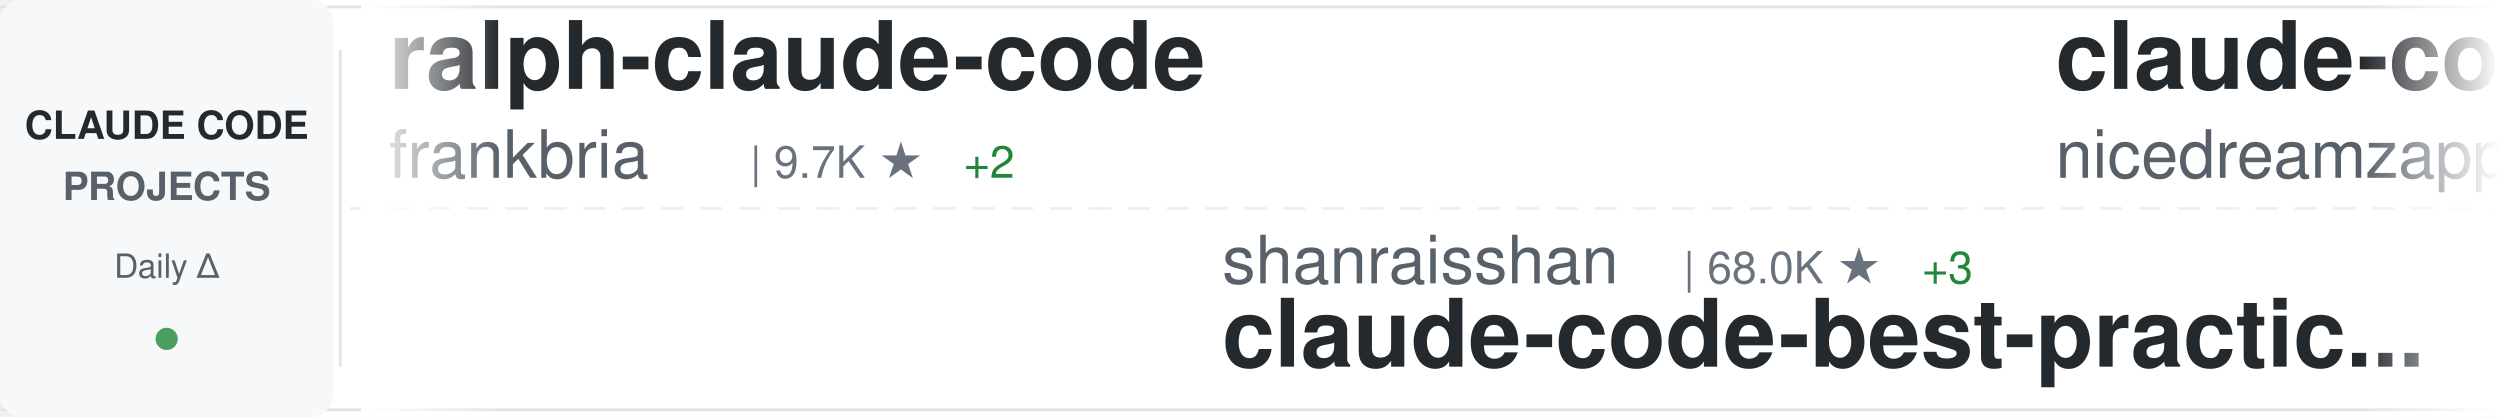
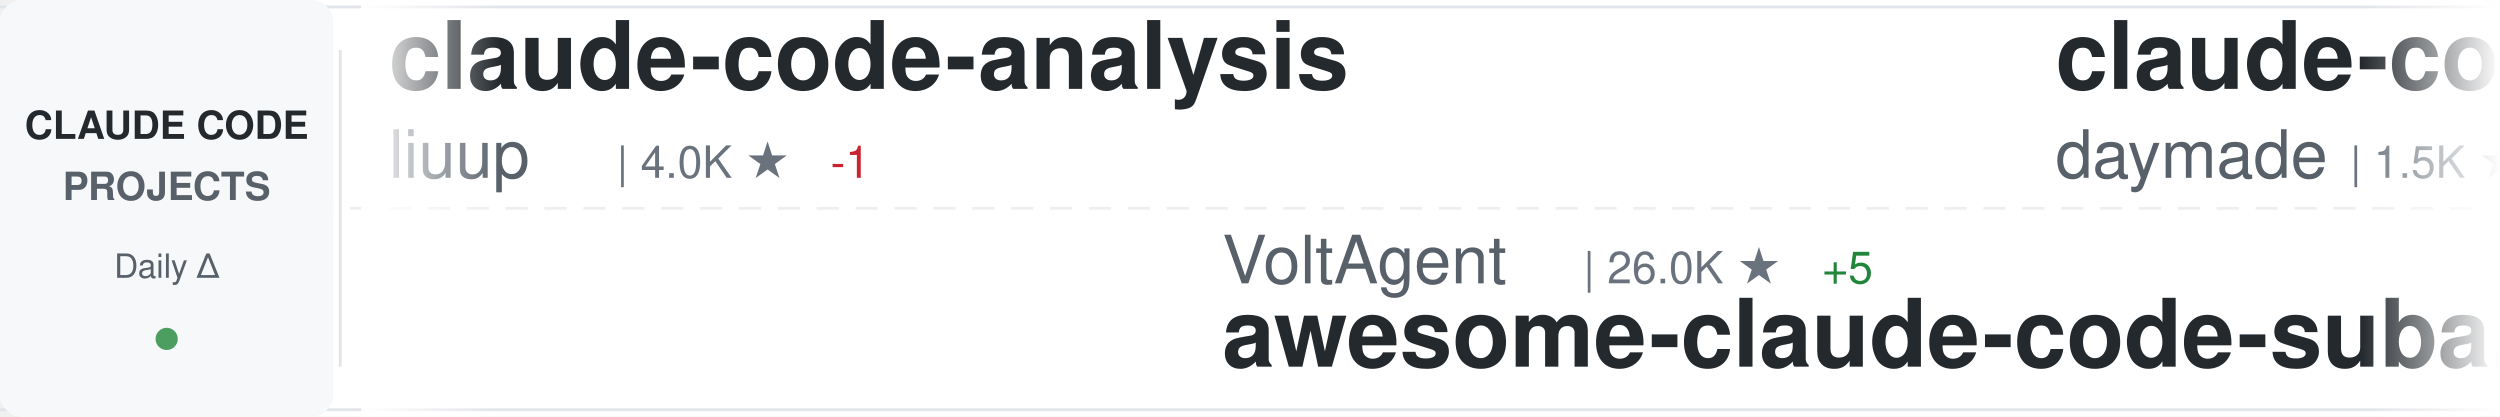
<svg xmlns="http://www.w3.org/2000/svg" width="900" height="150">
  <defs>
    <linearGradient id="awesomeLeftFade" x1="0%" y1="0%" x2="100%" y2="0%">
      <stop offset="0%" style="stop-color:#ffffff;stop-opacity:1" />
      <stop offset="100%" style="stop-color:#ffffff;stop-opacity:0" />
    </linearGradient>
    <linearGradient id="awesomeRightFade" x1="0%" y1="0%" x2="100%" y2="0%">
      <stop offset="0%" style="stop-color:#ffffff;stop-opacity:0" />
      <stop offset="100%" style="stop-color:#ffffff;stop-opacity:1" />
    </linearGradient>
  </defs>
  <rect width="900" height="150" fill="#ffffff" rx="8" />
  <rect x="0" y="2" width="900" height="1" fill="#e1e4e8" />
  <rect x="0" y="147" width="900" height="1" fill="#e1e4e8" />
  <line x1="0" y1="75" x2="900" y2="75" stroke="#e1e4e8" stroke-width="1" stroke-dasharray="8 6" opacity="0.6" />
  <rect x="0" y="0" width="120" height="150" fill="#f6f8fa" rx="8" />
  <text x="60" y="50" font-family="-apple-system, BlinkMacSystemFont, 'Segoe UI', Helvetica, Arial, sans-serif" font-size="14" font-weight="600" fill="#24292e" text-anchor="middle">CLAUDE CODE</text>
  <text x="60" y="72" font-family="-apple-system, BlinkMacSystemFont, 'Segoe UI', Helvetica, Arial, sans-serif" font-size="14" font-weight="600" fill="#586069" text-anchor="middle">PROJECTS</text>
  <text x="60" y="100" font-family="-apple-system, BlinkMacSystemFont, 'Segoe UI', Helvetica, Arial, sans-serif" font-size="12" font-weight="500" fill="#586069" text-anchor="middle">Daily Δ</text>
  <circle cx="60" cy="122" r="4" fill="#22863a" opacity="0.8" />
  <rect x="122" y="18" width="1" height="114" fill="#e1e4e8" />
  <clipPath id="awesomeTickerClip">
    <rect x="130" y="0" width="770" height="150" />
  </clipPath>
  <g clip-path="url(#awesomeTickerClip)">
    <g id="awesomeTickerItems">
      <animateTransform attributeName="transform" attributeType="XML" type="translate" from="0 0" to="-3000 0" dur="54s" repeatCount="indefinite" />
      <g transform="translate(0, 0)">
-         <text x="140" y="32" font-family="-apple-system, BlinkMacSystemFont, 'Segoe UI', Helvetica, Arial, sans-serif" font-size="34" font-weight="600" fill="#24292e">ralph-claude-code</text>
-         <text x="140" y="64" font-family="-apple-system, BlinkMacSystemFont, 'Segoe UI', Helvetica, Arial, sans-serif" font-size="24" font-weight="400" fill="#586069">frankbria</text>
-         <text x="270" y="64" font-family="-apple-system, BlinkMacSystemFont, 'Segoe UI', Helvetica, Arial, sans-serif" font-size="16" font-weight="500" fill="#6a737d">| 9.7K ★</text>
-         <text x="347" y="64" font-family="-apple-system, BlinkMacSystemFont, 'Segoe UI', Helvetica, Arial, sans-serif" font-size="16" font-weight="500" fill="#22863a"> +2</text>
+         <text x="140" y="32" font-family="-apple-system, BlinkMacSystemFont, 'Segoe UI', Helvetica, Arial, sans-serif" font-size="34" font-weight="600" fill="#24292e">claude-code-analysis</text>
+         <text x="140" y="64" font-family="-apple-system, BlinkMacSystemFont, 'Segoe UI', Helvetica, Arial, sans-serif" font-size="24" font-weight="400" fill="#586069">liuup</text>
+         <text x="222" y="64" font-family="-apple-system, BlinkMacSystemFont, 'Segoe UI', Helvetica, Arial, sans-serif" font-size="16" font-weight="500" fill="#6a737d">| 4.0K ★</text>
+         <text x="299" y="64" font-family="-apple-system, BlinkMacSystemFont, 'Segoe UI', Helvetica, Arial, sans-serif" font-size="16" font-weight="500" fill="#cb2431"> -1</text>
      </g>
      <g transform="translate(300, 0)">
-         <text x="140" y="102" font-family="-apple-system, BlinkMacSystemFont, 'Segoe UI', Helvetica, Arial, sans-serif" font-size="24" font-weight="400" fill="#586069">shanraisshan</text>
-         <text x="306" y="102" font-family="-apple-system, BlinkMacSystemFont, 'Segoe UI', Helvetica, Arial, sans-serif" font-size="16" font-weight="500" fill="#6a737d">| 68.0K ★</text>
-         <text x="392" y="102" font-family="-apple-system, BlinkMacSystemFont, 'Segoe UI', Helvetica, Arial, sans-serif" font-size="16" font-weight="500" fill="#22863a"> +3</text>
-         <text x="140" y="132" font-family="-apple-system, BlinkMacSystemFont, 'Segoe UI', Helvetica, Arial, sans-serif" font-size="34" font-weight="600" fill="#24292e">claude-code-best-practic...</text>
+         <text x="140" y="102" font-family="-apple-system, BlinkMacSystemFont, 'Segoe UI', Helvetica, Arial, sans-serif" font-size="24" font-weight="400" fill="#586069">VoltAgent</text>
+         <text x="270" y="102" font-family="-apple-system, BlinkMacSystemFont, 'Segoe UI', Helvetica, Arial, sans-serif" font-size="16" font-weight="500" fill="#6a737d">| 26.0K ★</text>
+         <text x="356" y="102" font-family="-apple-system, BlinkMacSystemFont, 'Segoe UI', Helvetica, Arial, sans-serif" font-size="16" font-weight="500" fill="#22863a"> +5</text>
+         <text x="140" y="132" font-family="-apple-system, BlinkMacSystemFont, 'Segoe UI', Helvetica, Arial, sans-serif" font-size="34" font-weight="600" fill="#24292e">awesome-claude-code-suba...</text>
      </g>
      <g transform="translate(600, 0)">
-         <text x="140" y="32" font-family="-apple-system, BlinkMacSystemFont, 'Segoe UI', Helvetica, Arial, sans-serif" font-size="34" font-weight="600" fill="#24292e">claude-code-local</text>
-         <text x="140" y="64" font-family="-apple-system, BlinkMacSystemFont, 'Segoe UI', Helvetica, Arial, sans-serif" font-size="24" font-weight="400" fill="#586069">nicedreamzapp</text>
-         <text x="318" y="64" font-family="-apple-system, BlinkMacSystemFont, 'Segoe UI', Helvetica, Arial, sans-serif" font-size="16" font-weight="500" fill="#6a737d">| 3.4K ★</text>
+         <text x="140" y="32" font-family="-apple-system, BlinkMacSystemFont, 'Segoe UI', Helvetica, Arial, sans-serif" font-size="34" font-weight="600" fill="#24292e">claude-code-skills</text>
+         <text x="140" y="64" font-family="-apple-system, BlinkMacSystemFont, 'Segoe UI', Helvetica, Arial, sans-serif" font-size="24" font-weight="400" fill="#586069">daymade</text>
+         <text x="246" y="64" font-family="-apple-system, BlinkMacSystemFont, 'Segoe UI', Helvetica, Arial, sans-serif" font-size="16" font-weight="500" fill="#6a737d">| 1.5K ★</text>
      </g>
      <g transform="translate(900, 0)">
-         <text x="140" y="102" font-family="-apple-system, BlinkMacSystemFont, 'Segoe UI', Helvetica, Arial, sans-serif" font-size="24" font-weight="400" fill="#586069">zstmfhy</text>
-         <text x="246" y="102" font-family="-apple-system, BlinkMacSystemFont, 'Segoe UI', Helvetica, Arial, sans-serif" font-size="16" font-weight="500" fill="#6a737d">| 188 ★</text>
-         <text x="140" y="132" font-family="-apple-system, BlinkMacSystemFont, 'Segoe UI', Helvetica, Arial, sans-serif" font-size="34" font-weight="600" fill="#24292e">Claude-code</text>
+         <text x="140" y="102" font-family="-apple-system, BlinkMacSystemFont, 'Segoe UI', Helvetica, Arial, sans-serif" font-size="24" font-weight="400" fill="#586069">affaan-m</text>
+         <text x="258" y="102" font-family="-apple-system, BlinkMacSystemFont, 'Segoe UI', Helvetica, Arial, sans-serif" font-size="16" font-weight="500" fill="#6a737d">| 287.9K ★</text>
+         <text x="353" y="102" font-family="-apple-system, BlinkMacSystemFont, 'Segoe UI', Helvetica, Arial, sans-serif" font-size="16" font-weight="500" fill="#22863a"> +123</text>
+         <text x="140" y="132" font-family="-apple-system, BlinkMacSystemFont, 'Segoe UI', Helvetica, Arial, sans-serif" font-size="34" font-weight="600" fill="#24292e">ECC</text>
      </g>
      <g transform="translate(1200, 0)">
-         <text x="140" y="32" font-family="-apple-system, BlinkMacSystemFont, 'Segoe UI', Helvetica, Arial, sans-serif" font-size="34" font-weight="600" fill="#24292e">system_prompts_leaks</text>
-         <text x="140" y="64" font-family="-apple-system, BlinkMacSystemFont, 'Segoe UI', Helvetica, Arial, sans-serif" font-size="24" font-weight="400" fill="#586069">asgeirtj</text>
-         <text x="258" y="64" font-family="-apple-system, BlinkMacSystemFont, 'Segoe UI', Helvetica, Arial, sans-serif" font-size="16" font-weight="500" fill="#6a737d">| 70.1K ★</text>
-         <text x="344" y="64" font-family="-apple-system, BlinkMacSystemFont, 'Segoe UI', Helvetica, Arial, sans-serif" font-size="16" font-weight="500" fill="#22863a"> +4</text>
+         <text x="140" y="32" font-family="-apple-system, BlinkMacSystemFont, 'Segoe UI', Helvetica, Arial, sans-serif" font-size="34" font-weight="600" fill="#24292e">everything-claude-code-z...</text>
+         <text x="140" y="64" font-family="-apple-system, BlinkMacSystemFont, 'Segoe UI', Helvetica, Arial, sans-serif" font-size="24" font-weight="400" fill="#586069">xu-xiang</text>
+         <text x="258" y="64" font-family="-apple-system, BlinkMacSystemFont, 'Segoe UI', Helvetica, Arial, sans-serif" font-size="16" font-weight="500" fill="#6a737d">| 2.0K ★</text>
      </g>
      <g transform="translate(1500, 0)">
-         <text x="140" y="102" font-family="-apple-system, BlinkMacSystemFont, 'Segoe UI', Helvetica, Arial, sans-serif" font-size="24" font-weight="400" fill="#586069">kodu-ai</text>
-         <text x="246" y="102" font-family="-apple-system, BlinkMacSystemFont, 'Segoe UI', Helvetica, Arial, sans-serif" font-size="16" font-weight="500" fill="#6a737d">| 5.2K ★</text>
-         <text x="323" y="102" font-family="-apple-system, BlinkMacSystemFont, 'Segoe UI', Helvetica, Arial, sans-serif" font-size="16" font-weight="500" fill="#22863a"> +1</text>
-         <text x="140" y="132" font-family="-apple-system, BlinkMacSystemFont, 'Segoe UI', Helvetica, Arial, sans-serif" font-size="34" font-weight="600" fill="#24292e">claude-coder</text>
+         <text x="140" y="102" font-family="-apple-system, BlinkMacSystemFont, 'Segoe UI', Helvetica, Arial, sans-serif" font-size="24" font-weight="400" fill="#586069">anthropics</text>
+         <text x="282" y="102" font-family="-apple-system, BlinkMacSystemFont, 'Segoe UI', Helvetica, Arial, sans-serif" font-size="16" font-weight="500" fill="#6a737d">| 1.0K ★</text>
+         <text x="140" y="132" font-family="-apple-system, BlinkMacSystemFont, 'Segoe UI', Helvetica, Arial, sans-serif" font-size="34" font-weight="600" fill="#24292e">claude-code-base-action</text>
      </g>
      <g transform="translate(1800, 0)">
-         <text x="140" y="32" font-family="-apple-system, BlinkMacSystemFont, 'Segoe UI', Helvetica, Arial, sans-serif" font-size="34" font-weight="600" fill="#24292e">claude-code-source</text>
-         <text x="140" y="64" font-family="-apple-system, BlinkMacSystemFont, 'Segoe UI', Helvetica, Arial, sans-serif" font-size="24" font-weight="400" fill="#586069">AprilNEA</text>
-         <text x="258" y="64" font-family="-apple-system, BlinkMacSystemFont, 'Segoe UI', Helvetica, Arial, sans-serif" font-size="16" font-weight="500" fill="#6a737d">| 394 ★</text>
+         <text x="140" y="32" font-family="-apple-system, BlinkMacSystemFont, 'Segoe UI', Helvetica, Arial, sans-serif" font-size="34" font-weight="600" fill="#24292e">claude-coder</text>
+         <text x="140" y="64" font-family="-apple-system, BlinkMacSystemFont, 'Segoe UI', Helvetica, Arial, sans-serif" font-size="24" font-weight="400" fill="#586069">kodu-ai</text>
+         <text x="246" y="64" font-family="-apple-system, BlinkMacSystemFont, 'Segoe UI', Helvetica, Arial, sans-serif" font-size="16" font-weight="500" fill="#6a737d">| 5.2K ★</text>
      </g>
      <g transform="translate(2100, 0)">
-         <text x="140" y="102" font-family="-apple-system, BlinkMacSystemFont, 'Segoe UI', Helvetica, Arial, sans-serif" font-size="24" font-weight="400" fill="#586069">LING71671</text>
-         <text x="270" y="102" font-family="-apple-system, BlinkMacSystemFont, 'Segoe UI', Helvetica, Arial, sans-serif" font-size="16" font-weight="500" fill="#6a737d">| 973 ★</text>
-         <text x="140" y="132" font-family="-apple-system, BlinkMacSystemFont, 'Segoe UI', Helvetica, Arial, sans-serif" font-size="34" font-weight="600" fill="#24292e">Open-ClaudeCode</text>
-       </g>
-       <g transform="translate(2400, 0)">
-         <text x="140" y="32" font-family="-apple-system, BlinkMacSystemFont, 'Segoe UI', Helvetica, Arial, sans-serif" font-size="34" font-weight="600" fill="#24292e">claude-code-base-action</text>
-         <text x="140" y="64" font-family="-apple-system, BlinkMacSystemFont, 'Segoe UI', Helvetica, Arial, sans-serif" font-size="24" font-weight="400" fill="#586069">anthropics</text>
-         <text x="282" y="64" font-family="-apple-system, BlinkMacSystemFont, 'Segoe UI', Helvetica, Arial, sans-serif" font-size="16" font-weight="500" fill="#6a737d">| 1.0K ★</text>
-       </g>
-       <g transform="translate(2700, 0)">
        <text x="140" y="102" font-family="-apple-system, BlinkMacSystemFont, 'Segoe UI', Helvetica, Arial, sans-serif" font-size="24" font-weight="400" fill="#586069">fuergaosi233</text>
        <text x="306" y="102" font-family="-apple-system, BlinkMacSystemFont, 'Segoe UI', Helvetica, Arial, sans-serif" font-size="16" font-weight="500" fill="#6a737d">| 2.8K ★</text>
        <text x="140" y="132" font-family="-apple-system, BlinkMacSystemFont, 'Segoe UI', Helvetica, Arial, sans-serif" font-size="34" font-weight="600" fill="#24292e">claude-code-proxy</text>
      </g>
+       <g transform="translate(2400, 0)">
+         <text x="140" y="32" font-family="-apple-system, BlinkMacSystemFont, 'Segoe UI', Helvetica, Arial, sans-serif" font-size="34" font-weight="600" fill="#24292e">claude-code-templates</text>
+         <text x="140" y="64" font-family="-apple-system, BlinkMacSystemFont, 'Segoe UI', Helvetica, Arial, sans-serif" font-size="24" font-weight="400" fill="#586069">davila7</text>
+         <text x="246" y="64" font-family="-apple-system, BlinkMacSystemFont, 'Segoe UI', Helvetica, Arial, sans-serif" font-size="16" font-weight="500" fill="#6a737d">| 32.9K ★</text>
+         <text x="332" y="64" font-family="-apple-system, BlinkMacSystemFont, 'Segoe UI', Helvetica, Arial, sans-serif" font-size="16" font-weight="500" fill="#22863a"> +1</text>
+       </g>
+       <g transform="translate(2700, 0)">
+         <text x="140" y="102" font-family="-apple-system, BlinkMacSystemFont, 'Segoe UI', Helvetica, Arial, sans-serif" font-size="24" font-weight="400" fill="#586069">Piebald-AI</text>
+         <text x="282" y="102" font-family="-apple-system, BlinkMacSystemFont, 'Segoe UI', Helvetica, Arial, sans-serif" font-size="16" font-weight="500" fill="#6a737d">| 13.0K ★</text>
+         <text x="368" y="102" font-family="-apple-system, BlinkMacSystemFont, 'Segoe UI', Helvetica, Arial, sans-serif" font-size="16" font-weight="500" fill="#22863a"> +1</text>
+         <text x="140" y="132" font-family="-apple-system, BlinkMacSystemFont, 'Segoe UI', Helvetica, Arial, sans-serif" font-size="34" font-weight="600" fill="#24292e">claude-code-system-promp...</text>
+       </g>
      <g transform="translate(3000, 0)">
-         <text x="140" y="32" font-family="-apple-system, BlinkMacSystemFont, 'Segoe UI', Helvetica, Arial, sans-serif" font-size="34" font-weight="600" fill="#24292e">ralph-claude-code</text>
-         <text x="140" y="64" font-family="-apple-system, BlinkMacSystemFont, 'Segoe UI', Helvetica, Arial, sans-serif" font-size="24" font-weight="400" fill="#586069">frankbria</text>
-         <text x="270" y="64" font-family="-apple-system, BlinkMacSystemFont, 'Segoe UI', Helvetica, Arial, sans-serif" font-size="16" font-weight="500" fill="#6a737d">| 9.7K ★</text>
-         <text x="347" y="64" font-family="-apple-system, BlinkMacSystemFont, 'Segoe UI', Helvetica, Arial, sans-serif" font-size="16" font-weight="500" fill="#22863a"> +2</text>
+         <text x="140" y="32" font-family="-apple-system, BlinkMacSystemFont, 'Segoe UI', Helvetica, Arial, sans-serif" font-size="34" font-weight="600" fill="#24292e">claude-code-analysis</text>
+         <text x="140" y="64" font-family="-apple-system, BlinkMacSystemFont, 'Segoe UI', Helvetica, Arial, sans-serif" font-size="24" font-weight="400" fill="#586069">liuup</text>
+         <text x="222" y="64" font-family="-apple-system, BlinkMacSystemFont, 'Segoe UI', Helvetica, Arial, sans-serif" font-size="16" font-weight="500" fill="#6a737d">| 4.0K ★</text>
+         <text x="299" y="64" font-family="-apple-system, BlinkMacSystemFont, 'Segoe UI', Helvetica, Arial, sans-serif" font-size="16" font-weight="500" fill="#cb2431"> -1</text>
      </g>
      <g transform="translate(3300, 0)">
-         <text x="140" y="102" font-family="-apple-system, BlinkMacSystemFont, 'Segoe UI', Helvetica, Arial, sans-serif" font-size="24" font-weight="400" fill="#586069">shanraisshan</text>
-         <text x="306" y="102" font-family="-apple-system, BlinkMacSystemFont, 'Segoe UI', Helvetica, Arial, sans-serif" font-size="16" font-weight="500" fill="#6a737d">| 68.0K ★</text>
-         <text x="392" y="102" font-family="-apple-system, BlinkMacSystemFont, 'Segoe UI', Helvetica, Arial, sans-serif" font-size="16" font-weight="500" fill="#22863a"> +3</text>
-         <text x="140" y="132" font-family="-apple-system, BlinkMacSystemFont, 'Segoe UI', Helvetica, Arial, sans-serif" font-size="34" font-weight="600" fill="#24292e">claude-code-best-practic...</text>
+         <text x="140" y="102" font-family="-apple-system, BlinkMacSystemFont, 'Segoe UI', Helvetica, Arial, sans-serif" font-size="24" font-weight="400" fill="#586069">VoltAgent</text>
+         <text x="270" y="102" font-family="-apple-system, BlinkMacSystemFont, 'Segoe UI', Helvetica, Arial, sans-serif" font-size="16" font-weight="500" fill="#6a737d">| 26.0K ★</text>
+         <text x="356" y="102" font-family="-apple-system, BlinkMacSystemFont, 'Segoe UI', Helvetica, Arial, sans-serif" font-size="16" font-weight="500" fill="#22863a"> +5</text>
+         <text x="140" y="132" font-family="-apple-system, BlinkMacSystemFont, 'Segoe UI', Helvetica, Arial, sans-serif" font-size="34" font-weight="600" fill="#24292e">awesome-claude-code-suba...</text>
      </g>
      <g transform="translate(3600, 0)">
-         <text x="140" y="32" font-family="-apple-system, BlinkMacSystemFont, 'Segoe UI', Helvetica, Arial, sans-serif" font-size="34" font-weight="600" fill="#24292e">claude-code-local</text>
-         <text x="140" y="64" font-family="-apple-system, BlinkMacSystemFont, 'Segoe UI', Helvetica, Arial, sans-serif" font-size="24" font-weight="400" fill="#586069">nicedreamzapp</text>
-         <text x="318" y="64" font-family="-apple-system, BlinkMacSystemFont, 'Segoe UI', Helvetica, Arial, sans-serif" font-size="16" font-weight="500" fill="#6a737d">| 3.4K ★</text>
+         <text x="140" y="32" font-family="-apple-system, BlinkMacSystemFont, 'Segoe UI', Helvetica, Arial, sans-serif" font-size="34" font-weight="600" fill="#24292e">claude-code-skills</text>
+         <text x="140" y="64" font-family="-apple-system, BlinkMacSystemFont, 'Segoe UI', Helvetica, Arial, sans-serif" font-size="24" font-weight="400" fill="#586069">daymade</text>
+         <text x="246" y="64" font-family="-apple-system, BlinkMacSystemFont, 'Segoe UI', Helvetica, Arial, sans-serif" font-size="16" font-weight="500" fill="#6a737d">| 1.5K ★</text>
      </g>
      <g transform="translate(3900, 0)">
-         <text x="140" y="102" font-family="-apple-system, BlinkMacSystemFont, 'Segoe UI', Helvetica, Arial, sans-serif" font-size="24" font-weight="400" fill="#586069">zstmfhy</text>
-         <text x="246" y="102" font-family="-apple-system, BlinkMacSystemFont, 'Segoe UI', Helvetica, Arial, sans-serif" font-size="16" font-weight="500" fill="#6a737d">| 188 ★</text>
-         <text x="140" y="132" font-family="-apple-system, BlinkMacSystemFont, 'Segoe UI', Helvetica, Arial, sans-serif" font-size="34" font-weight="600" fill="#24292e">Claude-code</text>
+         <text x="140" y="102" font-family="-apple-system, BlinkMacSystemFont, 'Segoe UI', Helvetica, Arial, sans-serif" font-size="24" font-weight="400" fill="#586069">affaan-m</text>
+         <text x="258" y="102" font-family="-apple-system, BlinkMacSystemFont, 'Segoe UI', Helvetica, Arial, sans-serif" font-size="16" font-weight="500" fill="#6a737d">| 287.9K ★</text>
+         <text x="353" y="102" font-family="-apple-system, BlinkMacSystemFont, 'Segoe UI', Helvetica, Arial, sans-serif" font-size="16" font-weight="500" fill="#22863a"> +123</text>
+         <text x="140" y="132" font-family="-apple-system, BlinkMacSystemFont, 'Segoe UI', Helvetica, Arial, sans-serif" font-size="34" font-weight="600" fill="#24292e">ECC</text>
      </g>
    </g>
  </g>
  <rect x="130" y="0" width="50" height="150" fill="url(#awesomeLeftFade)" />
  <rect x="850" y="0" width="50" height="150" fill="url(#awesomeRightFade)" />
</svg>
